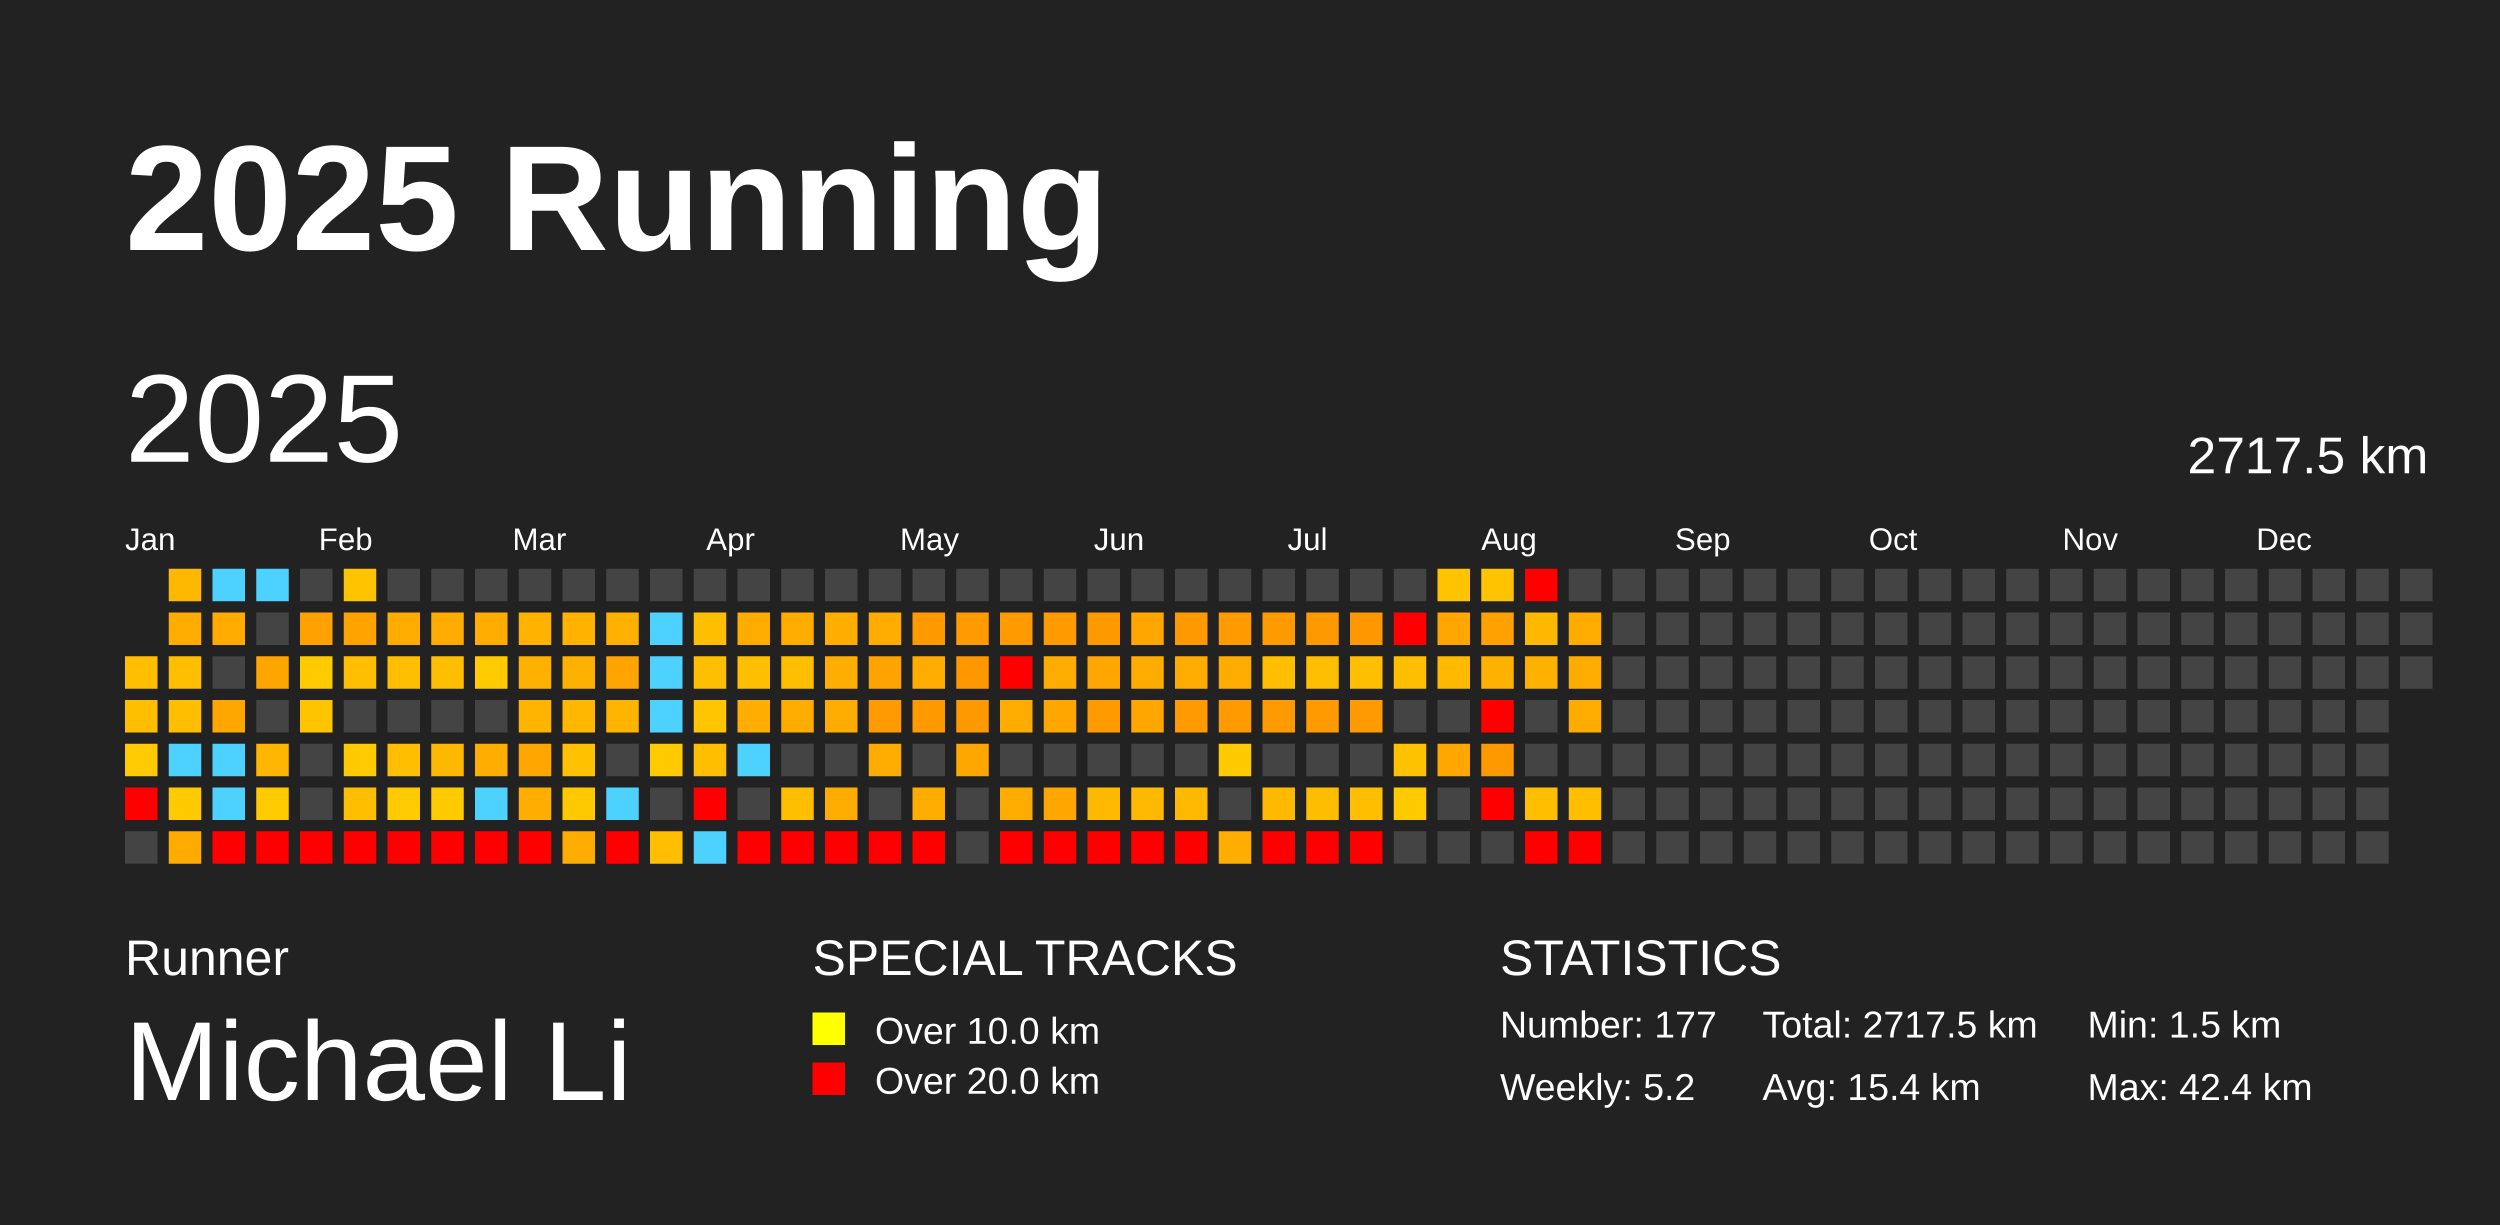
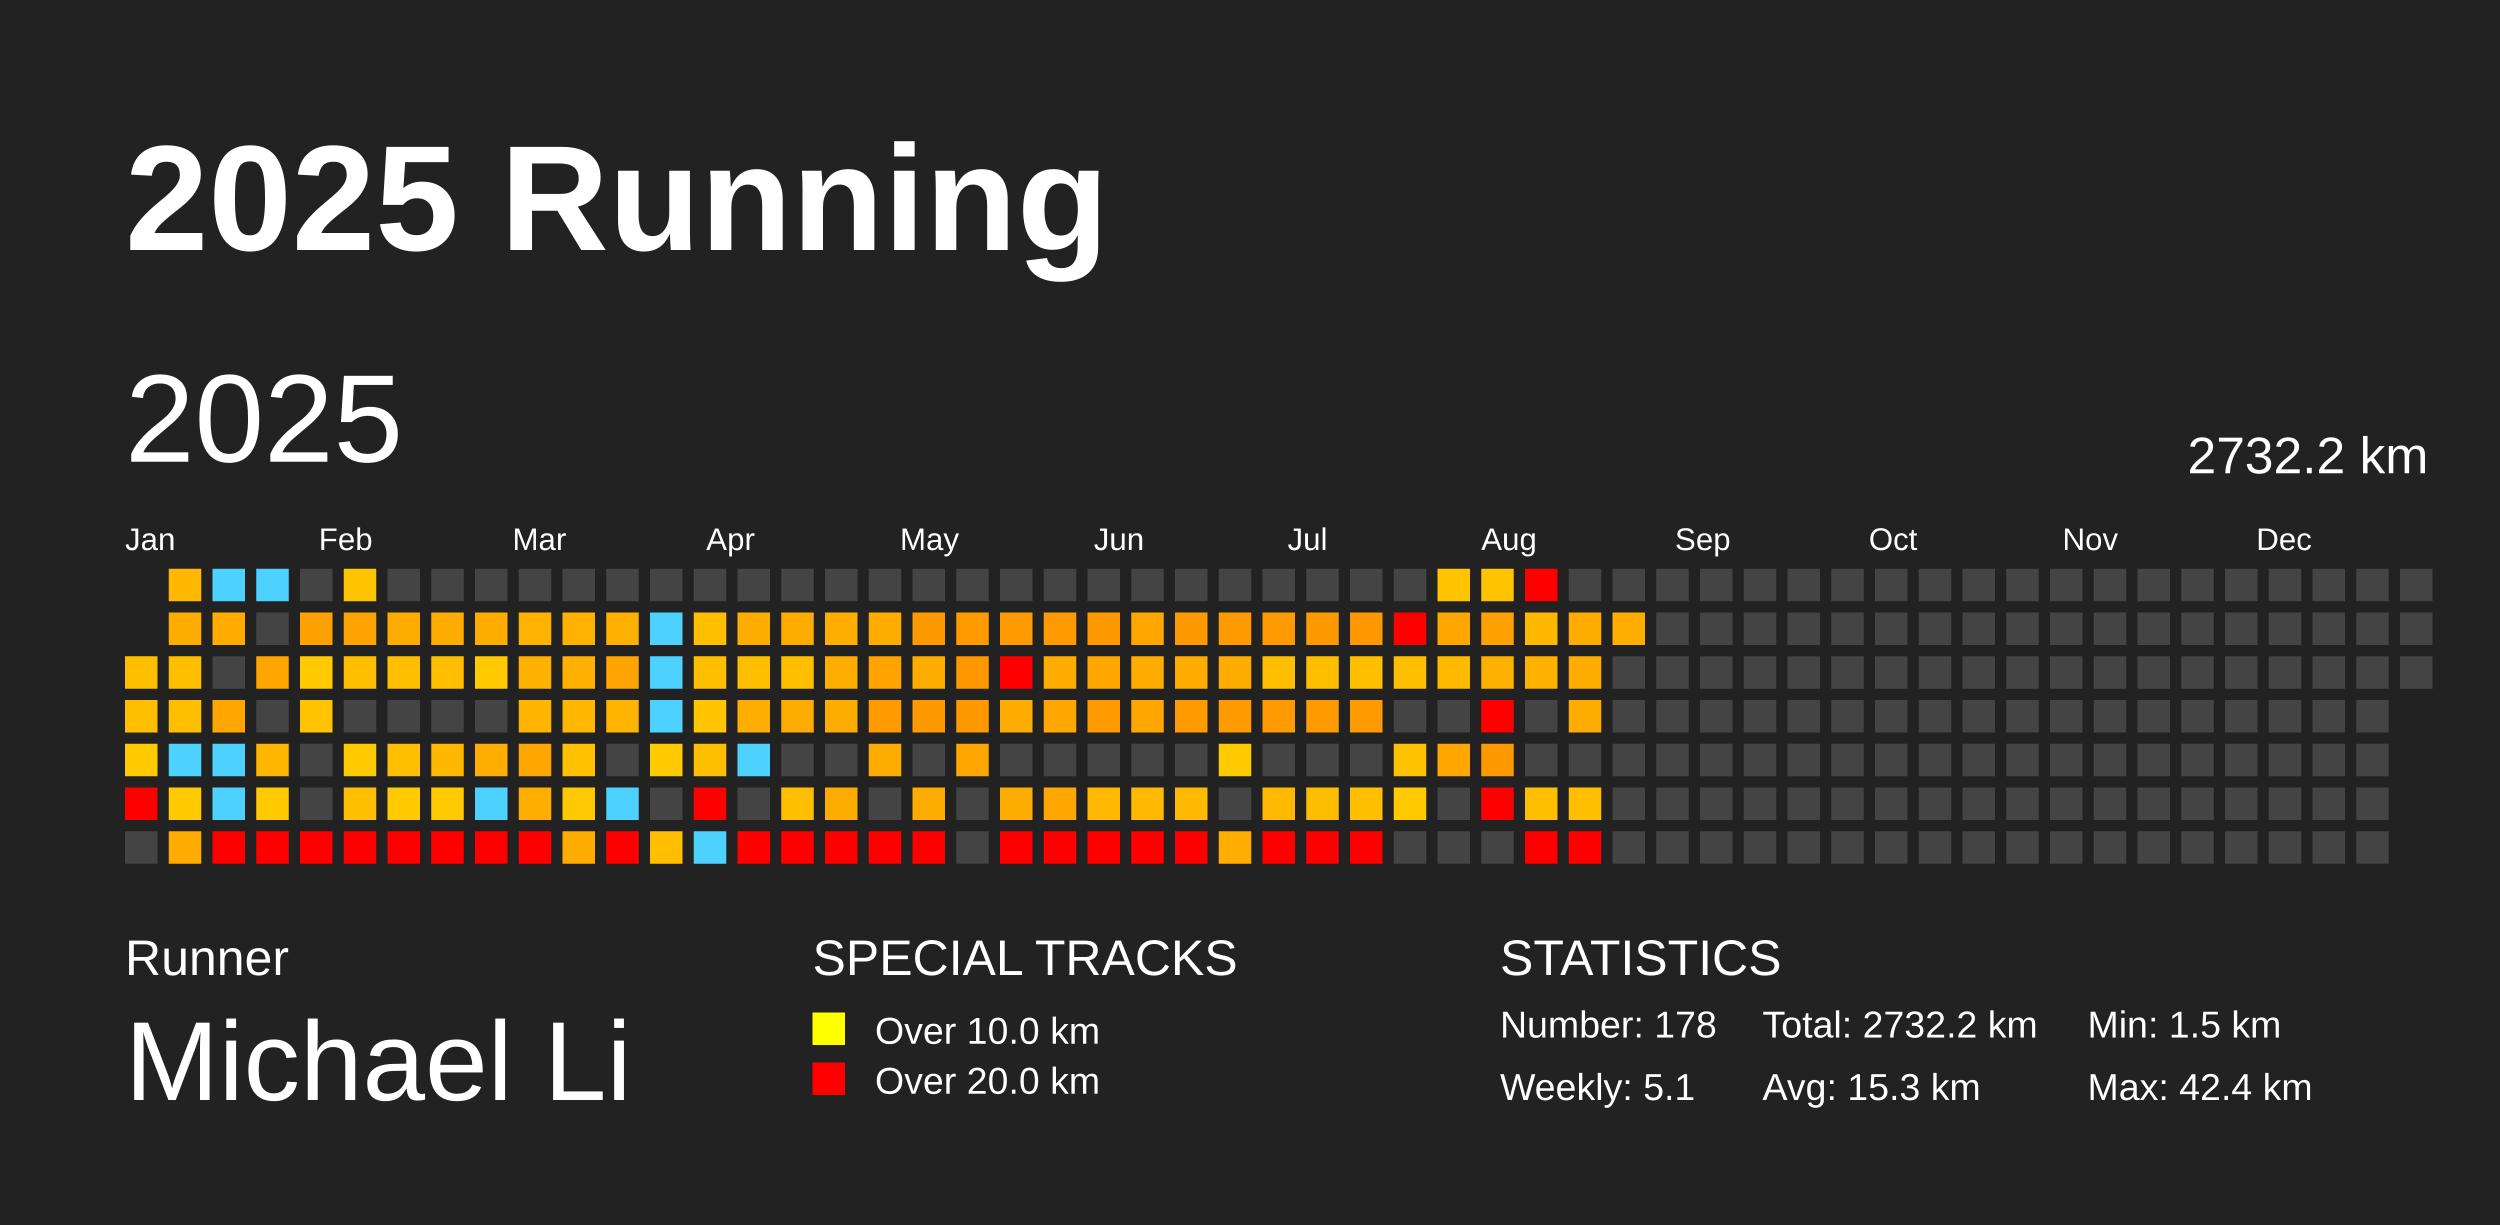
<svg xmlns="http://www.w3.org/2000/svg" baseProfile="full" height="98mm" version="1.1" viewBox="0,0,200,98" width="200mm">
  <defs />
  <rect fill="#222222" height="98" width="200" x="0" y="0" />
  <text fill="#FFFFFF" style="font-size:12px; font-family:Arial; font-weight:bold;" x="10" y="20">2025 Running</text>
  <text fill="#FFFFFF" style="font-size:4px; font-family:Arial" x="10" y="78">Runner</text>
  <text fill="#FFFFFF" style="font-size:9px; font-family:Arial" x="10" y="88">Michael Li</text>
  <text fill="#FFFFFF" style="font-size:4px; font-family:Arial" x="65" y="78">SPECIAL TRACKS</text>
  <rect fill="yellow" height="2.6" width="2.6" x="65" y="81" />
  <text fill="#FFFFFF" style="font-size:3px; font-family:Arial" x="70" y="83.5">Over 10.0 km</text>
  <rect fill="red" height="2.6" width="2.6" x="65" y="85" />
  <text fill="#FFFFFF" style="font-size:3px; font-family:Arial" x="70" y="87.5">Over 20.0 km</text>
  <text fill="#FFFFFF" style="font-size:4px; font-family:Arial" x="120" y="78">STATISTICS</text>
-   <text fill="#FFFFFF" style="font-size:3px; font-family:Arial" x="120" y="83">Number: 177</text>
-   <text fill="#FFFFFF" style="font-size:3px; font-family:Arial" x="120" y="88">Weekly: 5.2</text>
-   <text fill="#FFFFFF" style="font-size:3px; font-family:Arial" x="141" y="83">Total: 2717.5 km</text>
-   <text fill="#FFFFFF" style="font-size:3px; font-family:Arial" x="141" y="88">Avg: 15.4 km</text>
+   <text fill="#FFFFFF" style="font-size:3px; font-family:Arial" x="120" y="83">Number: 178</text>
+   <text fill="#FFFFFF" style="font-size:3px; font-family:Arial" x="120" y="88">Weekly: 5.1</text>
+   <text fill="#FFFFFF" style="font-size:3px; font-family:Arial" x="141" y="83">Total: 2732.2 km</text>
+   <text fill="#FFFFFF" style="font-size:3px; font-family:Arial" x="141" y="88">Avg: 15.3 km</text>
  <text fill="#FFFFFF" style="font-size:3px; font-family:Arial" x="167" y="83">Min: 1.5 km</text>
  <text fill="#FFFFFF" style="font-size:3px; font-family:Arial" x="167" y="88">Max: 42.4 km</text>
  <text dominant-baseline="hanging" fill="#FFFFFF" style="font-size:10.0px; font-family:Arial;" x="10" y="30">2025</text>
-   <text dominant-baseline="hanging" fill="#FFFFFF" style="font-size:4.125px; font-family:Arial;" x="175" y="35">2717.5 km</text>
+   <text dominant-baseline="hanging" fill="#FFFFFF" style="font-size:4.125px; font-family:Arial;" x="175" y="35">2732.2 km</text>
  <text fill="#FFFFFF" style="font-size:2.5px; font-family:Arial" x="10.0" y="44">Jan</text>
  <text fill="#FFFFFF" style="font-size:2.5px; font-family:Arial" x="25.5" y="44">Feb</text>
  <text fill="#FFFFFF" style="font-size:2.5px; font-family:Arial" x="41.0" y="44">Mar</text>
  <text fill="#FFFFFF" style="font-size:2.5px; font-family:Arial" x="56.5" y="44">Apr</text>
  <text fill="#FFFFFF" style="font-size:2.5px; font-family:Arial" x="72.0" y="44">May</text>
  <text fill="#FFFFFF" style="font-size:2.5px; font-family:Arial" x="87.5" y="44">Jun</text>
  <text fill="#FFFFFF" style="font-size:2.5px; font-family:Arial" x="103.0" y="44">Jul</text>
  <text fill="#FFFFFF" style="font-size:2.5px; font-family:Arial" x="118.5" y="44">Aug</text>
  <text fill="#FFFFFF" style="font-size:2.5px; font-family:Arial" x="134.0" y="44">Sep</text>
  <text fill="#FFFFFF" style="font-size:2.5px; font-family:Arial" x="149.5" y="44">Oct</text>
  <text fill="#FFFFFF" style="font-size:2.5px; font-family:Arial" x="165.0" y="44">Nov</text>
  <text fill="#FFFFFF" style="font-size:2.5px; font-family:Arial" x="180.5" y="44">Dec</text>
  <rect fill="#ffbf00" height="2.6" width="2.6" x="10.0" y="52.5" />
  <rect fill="#ffbf00" height="2.6" width="2.6" x="10.0" y="56.0" />
  <rect fill="#ffcb00" height="2.6" width="2.6" x="10.0" y="59.5" />
  <rect fill="red" height="2.6" width="2.6" x="10.0" y="63.0" />
  <rect fill="#444444" height="2.6" width="2.6" x="10.0" y="66.5" />
  <rect fill="#ffb800" height="2.6" width="2.6" x="13.5" y="45.5" />
  <rect fill="#ffac00" height="2.6" width="2.6" x="13.5" y="49.0" />
  <rect fill="#ffbf00" height="2.6" width="2.6" x="13.5" y="52.5" />
  <rect fill="#ffbf00" height="2.6" width="2.6" x="13.5" y="56.0" />
  <rect fill="#4dd2ff" height="2.6" width="2.6" x="13.5" y="59.5" />
  <rect fill="#ffcb00" height="2.6" width="2.6" x="13.5" y="63.0" />
  <rect fill="#ffab00" height="2.6" width="2.6" x="13.5" y="66.5" />
  <rect fill="#4dd2ff" height="2.6" width="2.6" x="17.0" y="45.5" />
  <rect fill="#ffab00" height="2.6" width="2.6" x="17.0" y="49.0" />
  <rect fill="#444444" height="2.6" width="2.6" x="17.0" y="52.5" />
  <rect fill="#ffa600" height="2.6" width="2.6" x="17.0" y="56.0" />
  <rect fill="#4dd2ff" height="2.6" width="2.6" x="17.0" y="59.5" />
  <rect fill="#4dd2ff" height="2.6" width="2.6" x="17.0" y="63.0" />
  <rect fill="red" height="2.6" width="2.6" x="17.0" y="66.5" />
  <rect fill="#4dd2ff" height="2.6" width="2.6" x="20.5" y="45.5" />
  <rect fill="#444444" height="2.6" width="2.6" x="20.5" y="49.0" />
  <rect fill="#ffa500" height="2.6" width="2.6" x="20.5" y="52.5" />
  <rect fill="#444444" height="2.6" width="2.6" x="20.5" y="56.0" />
  <rect fill="#ffb600" height="2.6" width="2.6" x="20.5" y="59.5" />
  <rect fill="#ffcb00" height="2.6" width="2.6" x="20.5" y="63.0" />
  <rect fill="red" height="2.6" width="2.6" x="20.5" y="66.5" />
  <rect fill="#444444" height="2.6" width="2.6" x="24.0" y="45.5" />
  <rect fill="#ffa100" height="2.6" width="2.6" x="24.0" y="49.0" />
  <rect fill="#ffcb00" height="2.6" width="2.6" x="24.0" y="52.5" />
  <rect fill="#ffc400" height="2.6" width="2.6" x="24.0" y="56.0" />
  <rect fill="#444444" height="2.6" width="2.6" x="24.0" y="59.5" />
  <rect fill="#444444" height="2.6" width="2.6" x="24.0" y="63.0" />
  <rect fill="red" height="2.6" width="2.6" x="24.0" y="66.5" />
  <rect fill="#ffc400" height="2.6" width="2.6" x="27.5" y="45.5" />
  <rect fill="#ffa300" height="2.6" width="2.6" x="27.5" y="49.0" />
  <rect fill="#ffbf00" height="2.6" width="2.6" x="27.5" y="52.5" />
  <rect fill="#444444" height="2.6" width="2.6" x="27.5" y="56.0" />
  <rect fill="#ffcb00" height="2.6" width="2.6" x="27.5" y="59.5" />
  <rect fill="#ffbf00" height="2.6" width="2.6" x="27.5" y="63.0" />
  <rect fill="red" height="2.6" width="2.6" x="27.5" y="66.5" />
  <rect fill="#444444" height="2.6" width="2.6" x="31.0" y="45.5" />
  <rect fill="#ffac00" height="2.6" width="2.6" x="31.0" y="49.0" />
  <rect fill="#ffbf00" height="2.6" width="2.6" x="31.0" y="52.5" />
  <rect fill="#444444" height="2.6" width="2.6" x="31.0" y="56.0" />
  <rect fill="#ffbf00" height="2.6" width="2.6" x="31.0" y="59.5" />
  <rect fill="#ffcb00" height="2.6" width="2.6" x="31.0" y="63.0" />
  <rect fill="red" height="2.6" width="2.6" x="31.0" y="66.5" />
  <rect fill="#444444" height="2.6" width="2.6" x="34.5" y="45.5" />
  <rect fill="#ffac00" height="2.6" width="2.6" x="34.5" y="49.0" />
  <rect fill="#ffbf00" height="2.6" width="2.6" x="34.5" y="52.5" />
  <rect fill="#444444" height="2.6" width="2.6" x="34.5" y="56.0" />
  <rect fill="#ffb800" height="2.6" width="2.6" x="34.5" y="59.5" />
  <rect fill="#ffca00" height="2.6" width="2.6" x="34.5" y="63.0" />
  <rect fill="red" height="2.6" width="2.6" x="34.5" y="66.5" />
  <rect fill="#444444" height="2.6" width="2.6" x="38.0" y="45.5" />
  <rect fill="#ffac00" height="2.6" width="2.6" x="38.0" y="49.0" />
  <rect fill="#ffca00" height="2.6" width="2.6" x="38.0" y="52.5" />
  <rect fill="#444444" height="2.6" width="2.6" x="38.0" y="56.0" />
  <rect fill="#ffae00" height="2.6" width="2.6" x="38.0" y="59.5" />
  <rect fill="#4dd2ff" height="2.6" width="2.6" x="38.0" y="63.0" />
  <rect fill="red" height="2.6" width="2.6" x="38.0" y="66.5" />
  <rect fill="#444444" height="2.6" width="2.6" x="41.5" y="45.5" />
  <rect fill="#ffb200" height="2.6" width="2.6" x="41.5" y="49.0" />
  <rect fill="#ffb100" height="2.6" width="2.6" x="41.5" y="52.5" />
  <rect fill="#ffb400" height="2.6" width="2.6" x="41.5" y="56.0" />
  <rect fill="#ffa600" height="2.6" width="2.6" x="41.5" y="59.5" />
  <rect fill="#ffae00" height="2.6" width="2.6" x="41.5" y="63.0" />
  <rect fill="red" height="2.6" width="2.6" x="41.5" y="66.5" />
  <rect fill="#444444" height="2.6" width="2.6" x="45.0" y="45.5" />
  <rect fill="#ffb200" height="2.6" width="2.6" x="45.0" y="49.0" />
  <rect fill="#ffb000" height="2.6" width="2.6" x="45.0" y="52.5" />
  <rect fill="#ffb700" height="2.6" width="2.6" x="45.0" y="56.0" />
  <rect fill="#ffc100" height="2.6" width="2.6" x="45.0" y="59.5" />
  <rect fill="#ffc900" height="2.6" width="2.6" x="45.0" y="63.0" />
  <rect fill="#ffac00" height="2.6" width="2.6" x="45.0" y="66.5" />
  <rect fill="#444444" height="2.6" width="2.6" x="48.5" y="45.5" />
  <rect fill="#ffb000" height="2.6" width="2.6" x="48.5" y="49.0" />
  <rect fill="#ffa400" height="2.6" width="2.6" x="48.5" y="52.5" />
  <rect fill="#ffb400" height="2.6" width="2.6" x="48.5" y="56.0" />
  <rect fill="#444444" height="2.6" width="2.6" x="48.5" y="59.5" />
  <rect fill="#4dd2ff" height="2.6" width="2.6" x="48.5" y="63.0" />
  <rect fill="red" height="2.6" width="2.6" x="48.5" y="66.5" />
  <rect fill="#444444" height="2.6" width="2.6" x="52.0" y="45.5" />
  <rect fill="#4dd2ff" height="2.6" width="2.6" x="52.0" y="49.0" />
  <rect fill="#4dd2ff" height="2.6" width="2.6" x="52.0" y="52.5" />
  <rect fill="#4dd2ff" height="2.6" width="2.6" x="52.0" y="56.0" />
  <rect fill="#ffca00" height="2.6" width="2.6" x="52.0" y="59.5" />
  <rect fill="#444444" height="2.6" width="2.6" x="52.0" y="63.0" />
  <rect fill="#ffbf00" height="2.6" width="2.6" x="52.0" y="66.5" />
  <rect fill="#444444" height="2.6" width="2.6" x="55.5" y="45.5" />
  <rect fill="#ffbf00" height="2.6" width="2.6" x="55.5" y="49.0" />
  <rect fill="#ffbf00" height="2.6" width="2.6" x="55.5" y="52.5" />
  <rect fill="#ffc500" height="2.6" width="2.6" x="55.5" y="56.0" />
  <rect fill="#ffbf00" height="2.6" width="2.6" x="55.5" y="59.5" />
  <rect fill="red" height="2.6" width="2.6" x="55.5" y="63.0" />
  <rect fill="#4dd2ff" height="2.6" width="2.6" x="55.5" y="66.5" />
  <rect fill="#444444" height="2.6" width="2.6" x="59.0" y="45.5" />
  <rect fill="#ffac00" height="2.6" width="2.6" x="59.0" y="49.0" />
  <rect fill="#ffbf00" height="2.6" width="2.6" x="59.0" y="52.5" />
  <rect fill="#ffad00" height="2.6" width="2.6" x="59.0" y="56.0" />
  <rect fill="#4dd2ff" height="2.6" width="2.6" x="59.0" y="59.5" />
  <rect fill="#444444" height="2.6" width="2.6" x="59.0" y="63.0" />
  <rect fill="red" height="2.6" width="2.6" x="59.0" y="66.5" />
  <rect fill="#444444" height="2.6" width="2.6" x="62.5" y="45.5" />
  <rect fill="#ffac00" height="2.6" width="2.6" x="62.5" y="49.0" />
  <rect fill="#ffbf00" height="2.6" width="2.6" x="62.5" y="52.5" />
  <rect fill="#ffac00" height="2.6" width="2.6" x="62.5" y="56.0" />
  <rect fill="#444444" height="2.6" width="2.6" x="62.5" y="59.5" />
  <rect fill="#ffbf00" height="2.6" width="2.6" x="62.5" y="63.0" />
  <rect fill="red" height="2.6" width="2.6" x="62.5" y="66.5" />
  <rect fill="#444444" height="2.6" width="2.6" x="66.0" y="45.5" />
  <rect fill="#ffae00" height="2.6" width="2.6" x="66.0" y="49.0" />
  <rect fill="#ffad00" height="2.6" width="2.6" x="66.0" y="52.5" />
  <rect fill="#ffac00" height="2.6" width="2.6" x="66.0" y="56.0" />
  <rect fill="#444444" height="2.6" width="2.6" x="66.0" y="59.5" />
  <rect fill="#ffac00" height="2.6" width="2.6" x="66.0" y="63.0" />
  <rect fill="red" height="2.6" width="2.6" x="66.0" y="66.5" />
  <rect fill="#444444" height="2.6" width="2.6" x="69.5" y="45.5" />
  <rect fill="#ffac00" height="2.6" width="2.6" x="69.5" y="49.0" />
  <rect fill="#ffa300" height="2.6" width="2.6" x="69.5" y="52.5" />
  <rect fill="#ff9a00" height="2.6" width="2.6" x="69.5" y="56.0" />
  <rect fill="#ffac00" height="2.6" width="2.6" x="69.5" y="59.5" />
  <rect fill="#444444" height="2.6" width="2.6" x="69.5" y="63.0" />
  <rect fill="red" height="2.6" width="2.6" x="69.5" y="66.5" />
  <rect fill="#444444" height="2.6" width="2.6" x="73.0" y="45.5" />
  <rect fill="#ff9900" height="2.6" width="2.6" x="73.0" y="49.0" />
  <rect fill="#ffac00" height="2.6" width="2.6" x="73.0" y="52.5" />
  <rect fill="#ff9900" height="2.6" width="2.6" x="73.0" y="56.0" />
  <rect fill="#444444" height="2.6" width="2.6" x="73.0" y="59.5" />
  <rect fill="#ffac00" height="2.6" width="2.6" x="73.0" y="63.0" />
  <rect fill="red" height="2.6" width="2.6" x="73.0" y="66.5" />
  <rect fill="#444444" height="2.6" width="2.6" x="76.5" y="45.5" />
  <rect fill="#ff9a00" height="2.6" width="2.6" x="76.5" y="49.0" />
  <rect fill="#ff9800" height="2.6" width="2.6" x="76.5" y="52.5" />
  <rect fill="#ff9900" height="2.6" width="2.6" x="76.5" y="56.0" />
  <rect fill="#ffa600" height="2.6" width="2.6" x="76.5" y="59.5" />
  <rect fill="#444444" height="2.6" width="2.6" x="76.5" y="63.0" />
  <rect fill="#444444" height="2.6" width="2.6" x="76.5" y="66.5" />
  <rect fill="#444444" height="2.6" width="2.6" x="80.0" y="45.5" />
  <rect fill="#ff9a00" height="2.6" width="2.6" x="80.0" y="49.0" />
  <rect fill="red" height="2.6" width="2.6" x="80.0" y="52.5" />
  <rect fill="#ffac00" height="2.6" width="2.6" x="80.0" y="56.0" />
  <rect fill="#444444" height="2.6" width="2.6" x="80.0" y="59.5" />
  <rect fill="#ffac00" height="2.6" width="2.6" x="80.0" y="63.0" />
  <rect fill="red" height="2.6" width="2.6" x="80.0" y="66.5" />
  <rect fill="#444444" height="2.6" width="2.6" x="83.5" y="45.5" />
  <rect fill="#ff9a00" height="2.6" width="2.6" x="83.5" y="49.0" />
  <rect fill="#ffac00" height="2.6" width="2.6" x="83.5" y="52.5" />
  <rect fill="#ffa600" height="2.6" width="2.6" x="83.5" y="56.0" />
  <rect fill="#444444" height="2.6" width="2.6" x="83.5" y="59.5" />
  <rect fill="#ffa600" height="2.6" width="2.6" x="83.5" y="63.0" />
  <rect fill="red" height="2.6" width="2.6" x="83.5" y="66.5" />
  <rect fill="#444444" height="2.6" width="2.6" x="87.0" y="45.5" />
  <rect fill="#ff9900" height="2.6" width="2.6" x="87.0" y="49.0" />
  <rect fill="#ffa600" height="2.6" width="2.6" x="87.0" y="52.5" />
  <rect fill="#ff9a00" height="2.6" width="2.6" x="87.0" y="56.0" />
  <rect fill="#444444" height="2.6" width="2.6" x="87.0" y="59.5" />
  <rect fill="#ffb900" height="2.6" width="2.6" x="87.0" y="63.0" />
  <rect fill="red" height="2.6" width="2.6" x="87.0" y="66.5" />
  <rect fill="#444444" height="2.6" width="2.6" x="90.5" y="45.5" />
  <rect fill="#ffa600" height="2.6" width="2.6" x="90.5" y="49.0" />
  <rect fill="#ffac00" height="2.6" width="2.6" x="90.5" y="52.5" />
  <rect fill="#ffa600" height="2.6" width="2.6" x="90.5" y="56.0" />
  <rect fill="#444444" height="2.6" width="2.6" x="90.5" y="59.5" />
  <rect fill="#ffb900" height="2.6" width="2.6" x="90.5" y="63.0" />
  <rect fill="red" height="2.6" width="2.6" x="90.5" y="66.5" />
  <rect fill="#444444" height="2.6" width="2.6" x="94.0" y="45.5" />
  <rect fill="#ff9900" height="2.6" width="2.6" x="94.0" y="49.0" />
  <rect fill="#ffac00" height="2.6" width="2.6" x="94.0" y="52.5" />
  <rect fill="#ff9a00" height="2.6" width="2.6" x="94.0" y="56.0" />
  <rect fill="#444444" height="2.6" width="2.6" x="94.0" y="59.5" />
  <rect fill="#ffb900" height="2.6" width="2.6" x="94.0" y="63.0" />
  <rect fill="red" height="2.6" width="2.6" x="94.0" y="66.5" />
  <rect fill="#444444" height="2.6" width="2.6" x="97.5" y="45.5" />
  <rect fill="#ff9a00" height="2.6" width="2.6" x="97.5" y="49.0" />
  <rect fill="#ffac00" height="2.6" width="2.6" x="97.5" y="52.5" />
  <rect fill="#ff9a00" height="2.6" width="2.6" x="97.5" y="56.0" />
  <rect fill="#ffcb00" height="2.6" width="2.6" x="97.5" y="59.5" />
  <rect fill="#444444" height="2.6" width="2.6" x="97.5" y="63.0" />
  <rect fill="#ffae00" height="2.6" width="2.6" x="97.5" y="66.5" />
  <rect fill="#444444" height="2.6" width="2.6" x="101.0" y="45.5" />
  <rect fill="#ff9b00" height="2.6" width="2.6" x="101.0" y="49.0" />
  <rect fill="#ffbf00" height="2.6" width="2.6" x="101.0" y="52.5" />
  <rect fill="#ff9b00" height="2.6" width="2.6" x="101.0" y="56.0" />
  <rect fill="#444444" height="2.6" width="2.6" x="101.0" y="59.5" />
  <rect fill="#ffb900" height="2.6" width="2.6" x="101.0" y="63.0" />
  <rect fill="red" height="2.6" width="2.6" x="101.0" y="66.5" />
  <rect fill="#444444" height="2.6" width="2.6" x="104.5" y="45.5" />
  <rect fill="#ff9900" height="2.6" width="2.6" x="104.5" y="49.0" />
  <rect fill="#ffbf00" height="2.6" width="2.6" x="104.5" y="52.5" />
  <rect fill="#ff9b00" height="2.6" width="2.6" x="104.5" y="56.0" />
  <rect fill="#444444" height="2.6" width="2.6" x="104.5" y="59.5" />
  <rect fill="#ffbd00" height="2.6" width="2.6" x="104.5" y="63.0" />
  <rect fill="red" height="2.6" width="2.6" x="104.5" y="66.5" />
  <rect fill="#444444" height="2.6" width="2.6" x="108.0" y="45.5" />
  <rect fill="#ff9800" height="2.6" width="2.6" x="108.0" y="49.0" />
  <rect fill="#ffbf00" height="2.6" width="2.6" x="108.0" y="52.5" />
  <rect fill="#ff9a00" height="2.6" width="2.6" x="108.0" y="56.0" />
  <rect fill="#444444" height="2.6" width="2.6" x="108.0" y="59.5" />
  <rect fill="#ffbf00" height="2.6" width="2.6" x="108.0" y="63.0" />
  <rect fill="red" height="2.6" width="2.6" x="108.0" y="66.5" />
  <rect fill="#444444" height="2.6" width="2.6" x="111.5" y="45.5" />
  <rect fill="red" height="2.6" width="2.6" x="111.5" y="49.0" />
  <rect fill="#ffbf00" height="2.6" width="2.6" x="111.5" y="52.5" />
  <rect fill="#444444" height="2.6" width="2.6" x="111.5" y="56.0" />
  <rect fill="#ffc200" height="2.6" width="2.6" x="111.5" y="59.5" />
  <rect fill="#ffcb00" height="2.6" width="2.6" x="111.5" y="63.0" />
  <rect fill="#444444" height="2.6" width="2.6" x="111.5" y="66.5" />
  <rect fill="#ffc300" height="2.6" width="2.6" x="115.0" y="45.5" />
  <rect fill="#ffa600" height="2.6" width="2.6" x="115.0" y="49.0" />
  <rect fill="#ffba00" height="2.6" width="2.6" x="115.0" y="52.5" />
  <rect fill="#444444" height="2.6" width="2.6" x="115.0" y="56.0" />
  <rect fill="#ffa700" height="2.6" width="2.6" x="115.0" y="59.5" />
  <rect fill="#444444" height="2.6" width="2.6" x="115.0" y="63.0" />
  <rect fill="#444444" height="2.6" width="2.6" x="115.0" y="66.5" />
  <rect fill="#ffc300" height="2.6" width="2.6" x="118.5" y="45.5" />
  <rect fill="#ffa100" height="2.6" width="2.6" x="118.5" y="49.0" />
  <rect fill="#ffb100" height="2.6" width="2.6" x="118.5" y="52.5" />
  <rect fill="red" height="2.6" width="2.6" x="118.5" y="56.0" />
  <rect fill="#ff9900" height="2.6" width="2.6" x="118.5" y="59.5" />
  <rect fill="red" height="2.6" width="2.6" x="118.5" y="63.0" />
  <rect fill="#444444" height="2.6" width="2.6" x="118.5" y="66.5" />
  <rect fill="red" height="2.6" width="2.6" x="122.0" y="45.5" />
  <rect fill="#ffb800" height="2.6" width="2.6" x="122.0" y="49.0" />
  <rect fill="#ffb100" height="2.6" width="2.6" x="122.0" y="52.5" />
  <rect fill="#444444" height="2.6" width="2.6" x="122.0" y="56.0" />
  <rect fill="#444444" height="2.6" width="2.6" x="122.0" y="59.5" />
  <rect fill="#ffbf00" height="2.6" width="2.6" x="122.0" y="63.0" />
  <rect fill="red" height="2.6" width="2.6" x="122.0" y="66.5" />
  <rect fill="#444444" height="2.6" width="2.6" x="125.5" y="45.5" />
  <rect fill="#ffac00" height="2.6" width="2.6" x="125.5" y="49.0" />
  <rect fill="#ffac00" height="2.6" width="2.6" x="125.5" y="52.5" />
  <rect fill="#ffac00" height="2.6" width="2.6" x="125.5" y="56.0" />
  <rect fill="#444444" height="2.6" width="2.6" x="125.5" y="59.5" />
  <rect fill="#ffbf00" height="2.6" width="2.6" x="125.5" y="63.0" />
  <rect fill="red" height="2.6" width="2.6" x="125.5" y="66.5" />
  <rect fill="#444444" height="2.6" width="2.6" x="129.0" y="45.5" />
-   <rect fill="#444444" height="2.6" width="2.6" x="129.0" y="49.0" />
+   <rect fill="#ffae00" height="2.6" width="2.6" x="129.0" y="49.0" />
  <rect fill="#444444" height="2.6" width="2.6" x="129.0" y="52.5" />
  <rect fill="#444444" height="2.6" width="2.6" x="129.0" y="56.0" />
  <rect fill="#444444" height="2.6" width="2.6" x="129.0" y="59.5" />
  <rect fill="#444444" height="2.6" width="2.6" x="129.0" y="63.0" />
  <rect fill="#444444" height="2.6" width="2.6" x="129.0" y="66.5" />
  <rect fill="#444444" height="2.6" width="2.6" x="132.5" y="45.5" />
  <rect fill="#444444" height="2.6" width="2.6" x="132.5" y="49.0" />
  <rect fill="#444444" height="2.6" width="2.6" x="132.5" y="52.5" />
  <rect fill="#444444" height="2.6" width="2.6" x="132.5" y="56.0" />
  <rect fill="#444444" height="2.6" width="2.6" x="132.5" y="59.5" />
  <rect fill="#444444" height="2.6" width="2.6" x="132.5" y="63.0" />
  <rect fill="#444444" height="2.6" width="2.6" x="132.5" y="66.5" />
  <rect fill="#444444" height="2.6" width="2.6" x="136.0" y="45.5" />
  <rect fill="#444444" height="2.6" width="2.6" x="136.0" y="49.0" />
  <rect fill="#444444" height="2.6" width="2.6" x="136.0" y="52.5" />
  <rect fill="#444444" height="2.6" width="2.6" x="136.0" y="56.0" />
  <rect fill="#444444" height="2.6" width="2.6" x="136.0" y="59.5" />
  <rect fill="#444444" height="2.6" width="2.6" x="136.0" y="63.0" />
  <rect fill="#444444" height="2.6" width="2.6" x="136.0" y="66.5" />
  <rect fill="#444444" height="2.6" width="2.6" x="139.5" y="45.5" />
  <rect fill="#444444" height="2.6" width="2.6" x="139.5" y="49.0" />
  <rect fill="#444444" height="2.6" width="2.6" x="139.5" y="52.5" />
  <rect fill="#444444" height="2.6" width="2.6" x="139.5" y="56.0" />
  <rect fill="#444444" height="2.6" width="2.6" x="139.5" y="59.5" />
  <rect fill="#444444" height="2.6" width="2.6" x="139.5" y="63.0" />
  <rect fill="#444444" height="2.6" width="2.6" x="139.5" y="66.5" />
  <rect fill="#444444" height="2.6" width="2.6" x="143.0" y="45.5" />
  <rect fill="#444444" height="2.6" width="2.6" x="143.0" y="49.0" />
  <rect fill="#444444" height="2.6" width="2.6" x="143.0" y="52.5" />
  <rect fill="#444444" height="2.6" width="2.6" x="143.0" y="56.0" />
  <rect fill="#444444" height="2.6" width="2.6" x="143.0" y="59.5" />
  <rect fill="#444444" height="2.6" width="2.6" x="143.0" y="63.0" />
  <rect fill="#444444" height="2.6" width="2.6" x="143.0" y="66.5" />
  <rect fill="#444444" height="2.6" width="2.6" x="146.5" y="45.5" />
  <rect fill="#444444" height="2.6" width="2.6" x="146.5" y="49.0" />
  <rect fill="#444444" height="2.6" width="2.6" x="146.5" y="52.5" />
  <rect fill="#444444" height="2.6" width="2.6" x="146.5" y="56.0" />
  <rect fill="#444444" height="2.6" width="2.6" x="146.5" y="59.5" />
  <rect fill="#444444" height="2.6" width="2.6" x="146.5" y="63.0" />
  <rect fill="#444444" height="2.6" width="2.6" x="146.5" y="66.5" />
  <rect fill="#444444" height="2.6" width="2.6" x="150.0" y="45.5" />
  <rect fill="#444444" height="2.6" width="2.6" x="150.0" y="49.0" />
  <rect fill="#444444" height="2.6" width="2.6" x="150.0" y="52.5" />
  <rect fill="#444444" height="2.6" width="2.6" x="150.0" y="56.0" />
  <rect fill="#444444" height="2.6" width="2.6" x="150.0" y="59.5" />
  <rect fill="#444444" height="2.6" width="2.6" x="150.0" y="63.0" />
  <rect fill="#444444" height="2.6" width="2.6" x="150.0" y="66.5" />
  <rect fill="#444444" height="2.6" width="2.6" x="153.5" y="45.5" />
  <rect fill="#444444" height="2.6" width="2.6" x="153.5" y="49.0" />
  <rect fill="#444444" height="2.6" width="2.6" x="153.5" y="52.5" />
  <rect fill="#444444" height="2.6" width="2.6" x="153.5" y="56.0" />
  <rect fill="#444444" height="2.6" width="2.6" x="153.5" y="59.5" />
  <rect fill="#444444" height="2.6" width="2.6" x="153.5" y="63.0" />
  <rect fill="#444444" height="2.6" width="2.6" x="153.5" y="66.5" />
  <rect fill="#444444" height="2.6" width="2.6" x="157.0" y="45.5" />
  <rect fill="#444444" height="2.6" width="2.6" x="157.0" y="49.0" />
  <rect fill="#444444" height="2.6" width="2.6" x="157.0" y="52.5" />
  <rect fill="#444444" height="2.6" width="2.6" x="157.0" y="56.0" />
  <rect fill="#444444" height="2.6" width="2.6" x="157.0" y="59.5" />
  <rect fill="#444444" height="2.6" width="2.6" x="157.0" y="63.0" />
  <rect fill="#444444" height="2.6" width="2.6" x="157.0" y="66.5" />
  <rect fill="#444444" height="2.6" width="2.6" x="160.5" y="45.5" />
  <rect fill="#444444" height="2.6" width="2.6" x="160.5" y="49.0" />
  <rect fill="#444444" height="2.6" width="2.6" x="160.5" y="52.5" />
  <rect fill="#444444" height="2.6" width="2.6" x="160.5" y="56.0" />
  <rect fill="#444444" height="2.6" width="2.6" x="160.5" y="59.5" />
  <rect fill="#444444" height="2.6" width="2.6" x="160.5" y="63.0" />
  <rect fill="#444444" height="2.6" width="2.6" x="160.5" y="66.5" />
  <rect fill="#444444" height="2.6" width="2.6" x="164.0" y="45.5" />
  <rect fill="#444444" height="2.6" width="2.6" x="164.0" y="49.0" />
  <rect fill="#444444" height="2.6" width="2.6" x="164.0" y="52.5" />
  <rect fill="#444444" height="2.6" width="2.6" x="164.0" y="56.0" />
  <rect fill="#444444" height="2.6" width="2.6" x="164.0" y="59.5" />
  <rect fill="#444444" height="2.6" width="2.6" x="164.0" y="63.0" />
  <rect fill="#444444" height="2.6" width="2.6" x="164.0" y="66.5" />
  <rect fill="#444444" height="2.6" width="2.6" x="167.5" y="45.5" />
  <rect fill="#444444" height="2.6" width="2.6" x="167.5" y="49.0" />
  <rect fill="#444444" height="2.6" width="2.6" x="167.5" y="52.5" />
  <rect fill="#444444" height="2.6" width="2.6" x="167.5" y="56.0" />
  <rect fill="#444444" height="2.6" width="2.6" x="167.5" y="59.5" />
  <rect fill="#444444" height="2.6" width="2.6" x="167.5" y="63.0" />
  <rect fill="#444444" height="2.6" width="2.6" x="167.5" y="66.5" />
  <rect fill="#444444" height="2.6" width="2.6" x="171.0" y="45.5" />
  <rect fill="#444444" height="2.6" width="2.6" x="171.0" y="49.0" />
  <rect fill="#444444" height="2.6" width="2.6" x="171.0" y="52.5" />
  <rect fill="#444444" height="2.6" width="2.6" x="171.0" y="56.0" />
  <rect fill="#444444" height="2.6" width="2.6" x="171.0" y="59.5" />
  <rect fill="#444444" height="2.6" width="2.6" x="171.0" y="63.0" />
  <rect fill="#444444" height="2.6" width="2.6" x="171.0" y="66.5" />
  <rect fill="#444444" height="2.6" width="2.6" x="174.5" y="45.5" />
  <rect fill="#444444" height="2.6" width="2.6" x="174.5" y="49.0" />
  <rect fill="#444444" height="2.6" width="2.6" x="174.5" y="52.5" />
  <rect fill="#444444" height="2.6" width="2.6" x="174.5" y="56.0" />
  <rect fill="#444444" height="2.6" width="2.6" x="174.5" y="59.5" />
  <rect fill="#444444" height="2.6" width="2.6" x="174.5" y="63.0" />
  <rect fill="#444444" height="2.6" width="2.6" x="174.5" y="66.5" />
  <rect fill="#444444" height="2.6" width="2.6" x="178.0" y="45.5" />
  <rect fill="#444444" height="2.6" width="2.6" x="178.0" y="49.0" />
  <rect fill="#444444" height="2.6" width="2.6" x="178.0" y="52.5" />
  <rect fill="#444444" height="2.6" width="2.6" x="178.0" y="56.0" />
  <rect fill="#444444" height="2.6" width="2.6" x="178.0" y="59.5" />
  <rect fill="#444444" height="2.6" width="2.6" x="178.0" y="63.0" />
  <rect fill="#444444" height="2.6" width="2.6" x="178.0" y="66.5" />
  <rect fill="#444444" height="2.6" width="2.6" x="181.5" y="45.5" />
  <rect fill="#444444" height="2.6" width="2.6" x="181.5" y="49.0" />
  <rect fill="#444444" height="2.6" width="2.6" x="181.5" y="52.5" />
  <rect fill="#444444" height="2.6" width="2.6" x="181.5" y="56.0" />
  <rect fill="#444444" height="2.6" width="2.6" x="181.5" y="59.5" />
  <rect fill="#444444" height="2.6" width="2.6" x="181.5" y="63.0" />
  <rect fill="#444444" height="2.6" width="2.6" x="181.5" y="66.5" />
  <rect fill="#444444" height="2.6" width="2.6" x="185.0" y="45.5" />
  <rect fill="#444444" height="2.6" width="2.6" x="185.0" y="49.0" />
  <rect fill="#444444" height="2.6" width="2.6" x="185.0" y="52.5" />
  <rect fill="#444444" height="2.6" width="2.6" x="185.0" y="56.0" />
  <rect fill="#444444" height="2.6" width="2.6" x="185.0" y="59.5" />
  <rect fill="#444444" height="2.6" width="2.6" x="185.0" y="63.0" />
  <rect fill="#444444" height="2.6" width="2.6" x="185.0" y="66.5" />
  <rect fill="#444444" height="2.6" width="2.6" x="188.5" y="45.5" />
  <rect fill="#444444" height="2.6" width="2.6" x="188.5" y="49.0" />
  <rect fill="#444444" height="2.6" width="2.6" x="188.5" y="52.5" />
  <rect fill="#444444" height="2.6" width="2.6" x="188.5" y="56.0" />
  <rect fill="#444444" height="2.6" width="2.6" x="188.5" y="59.5" />
  <rect fill="#444444" height="2.6" width="2.6" x="188.5" y="63.0" />
  <rect fill="#444444" height="2.6" width="2.6" x="188.5" y="66.5" />
  <rect fill="#444444" height="2.6" width="2.6" x="192.0" y="45.5" />
  <rect fill="#444444" height="2.6" width="2.6" x="192.0" y="49.0" />
  <rect fill="#444444" height="2.6" width="2.6" x="192.0" y="52.5" />
</svg>
